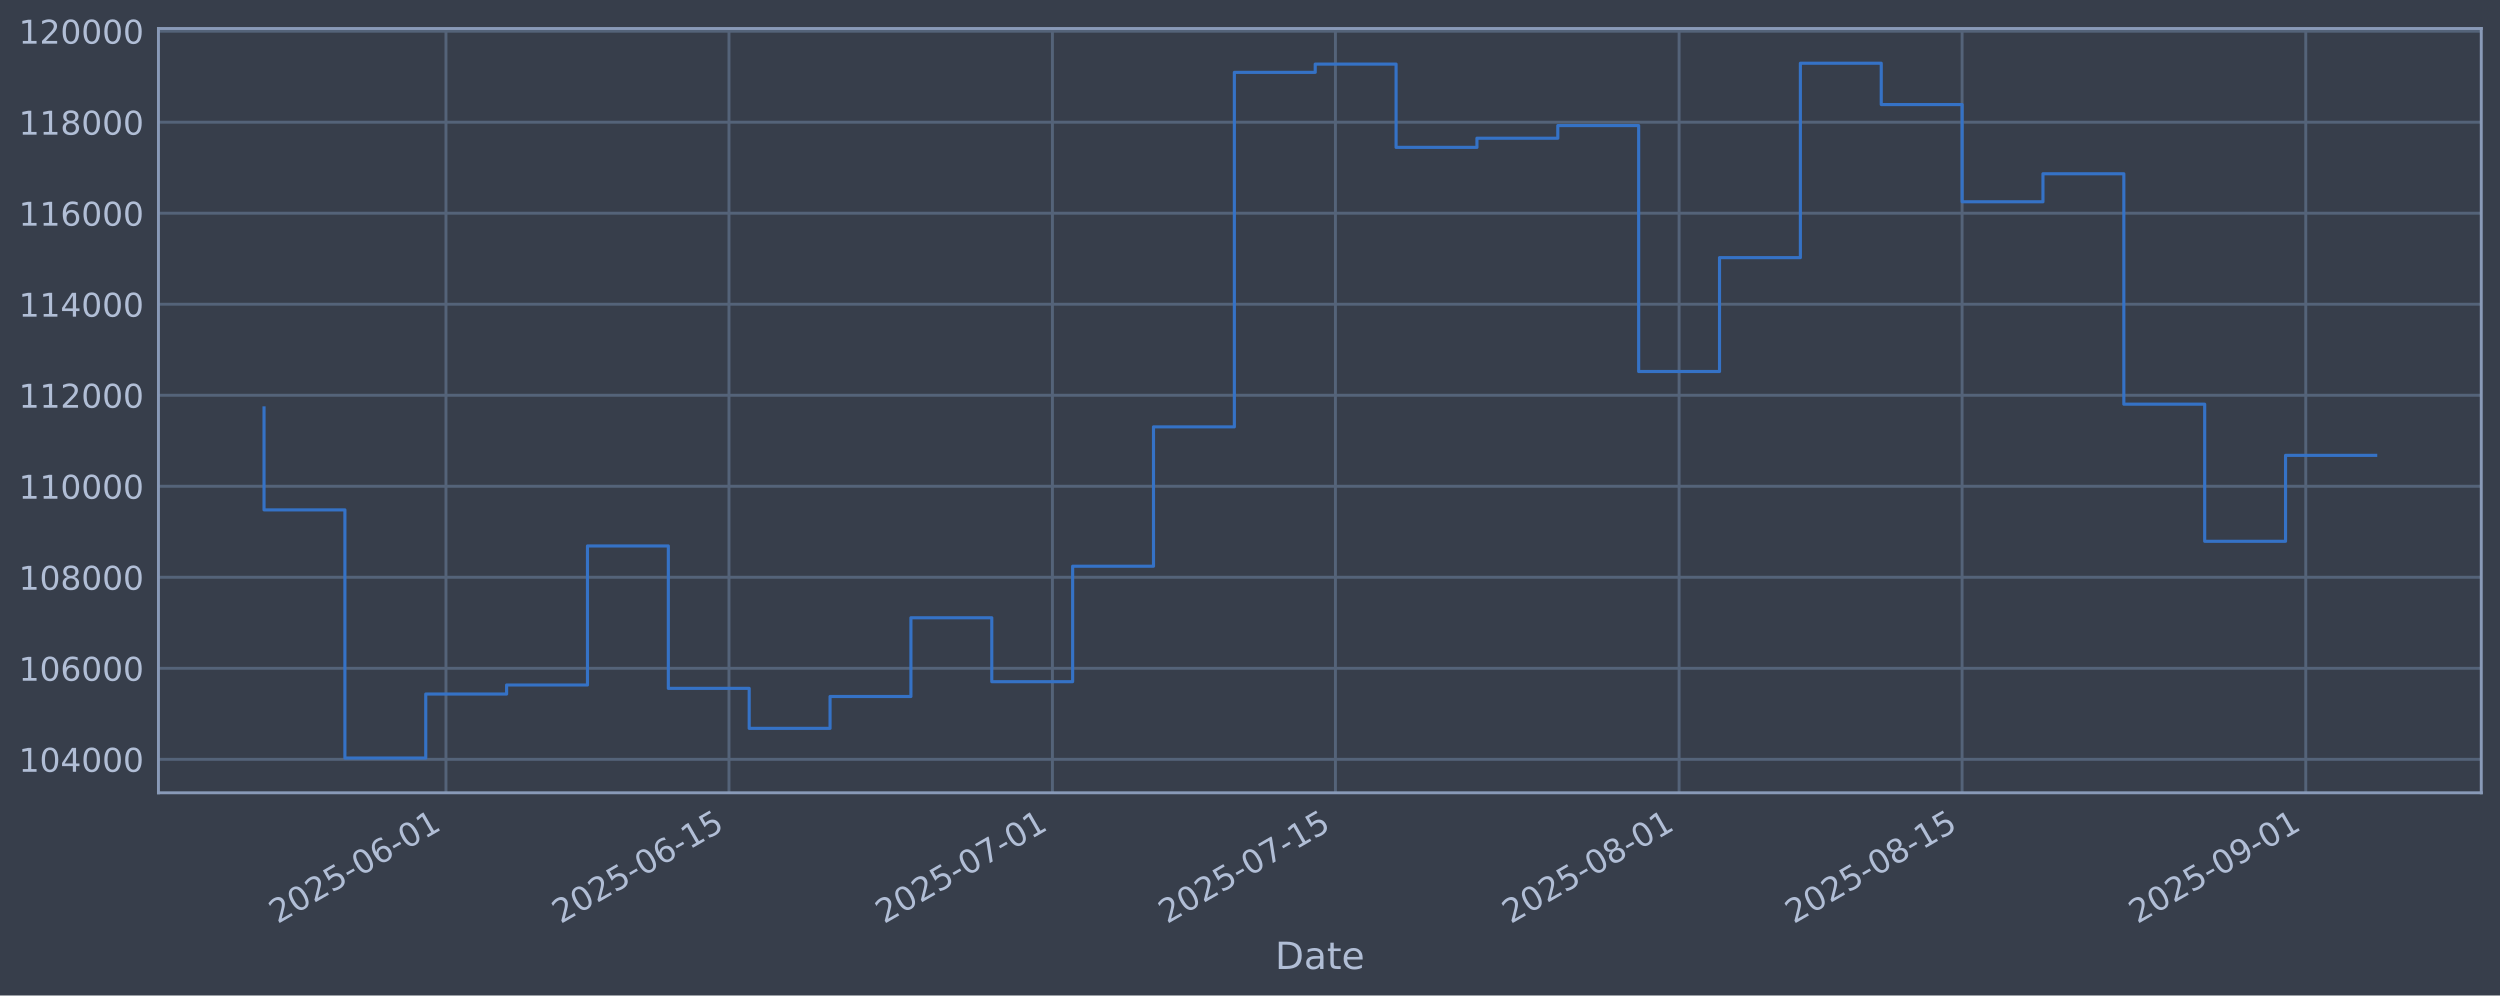
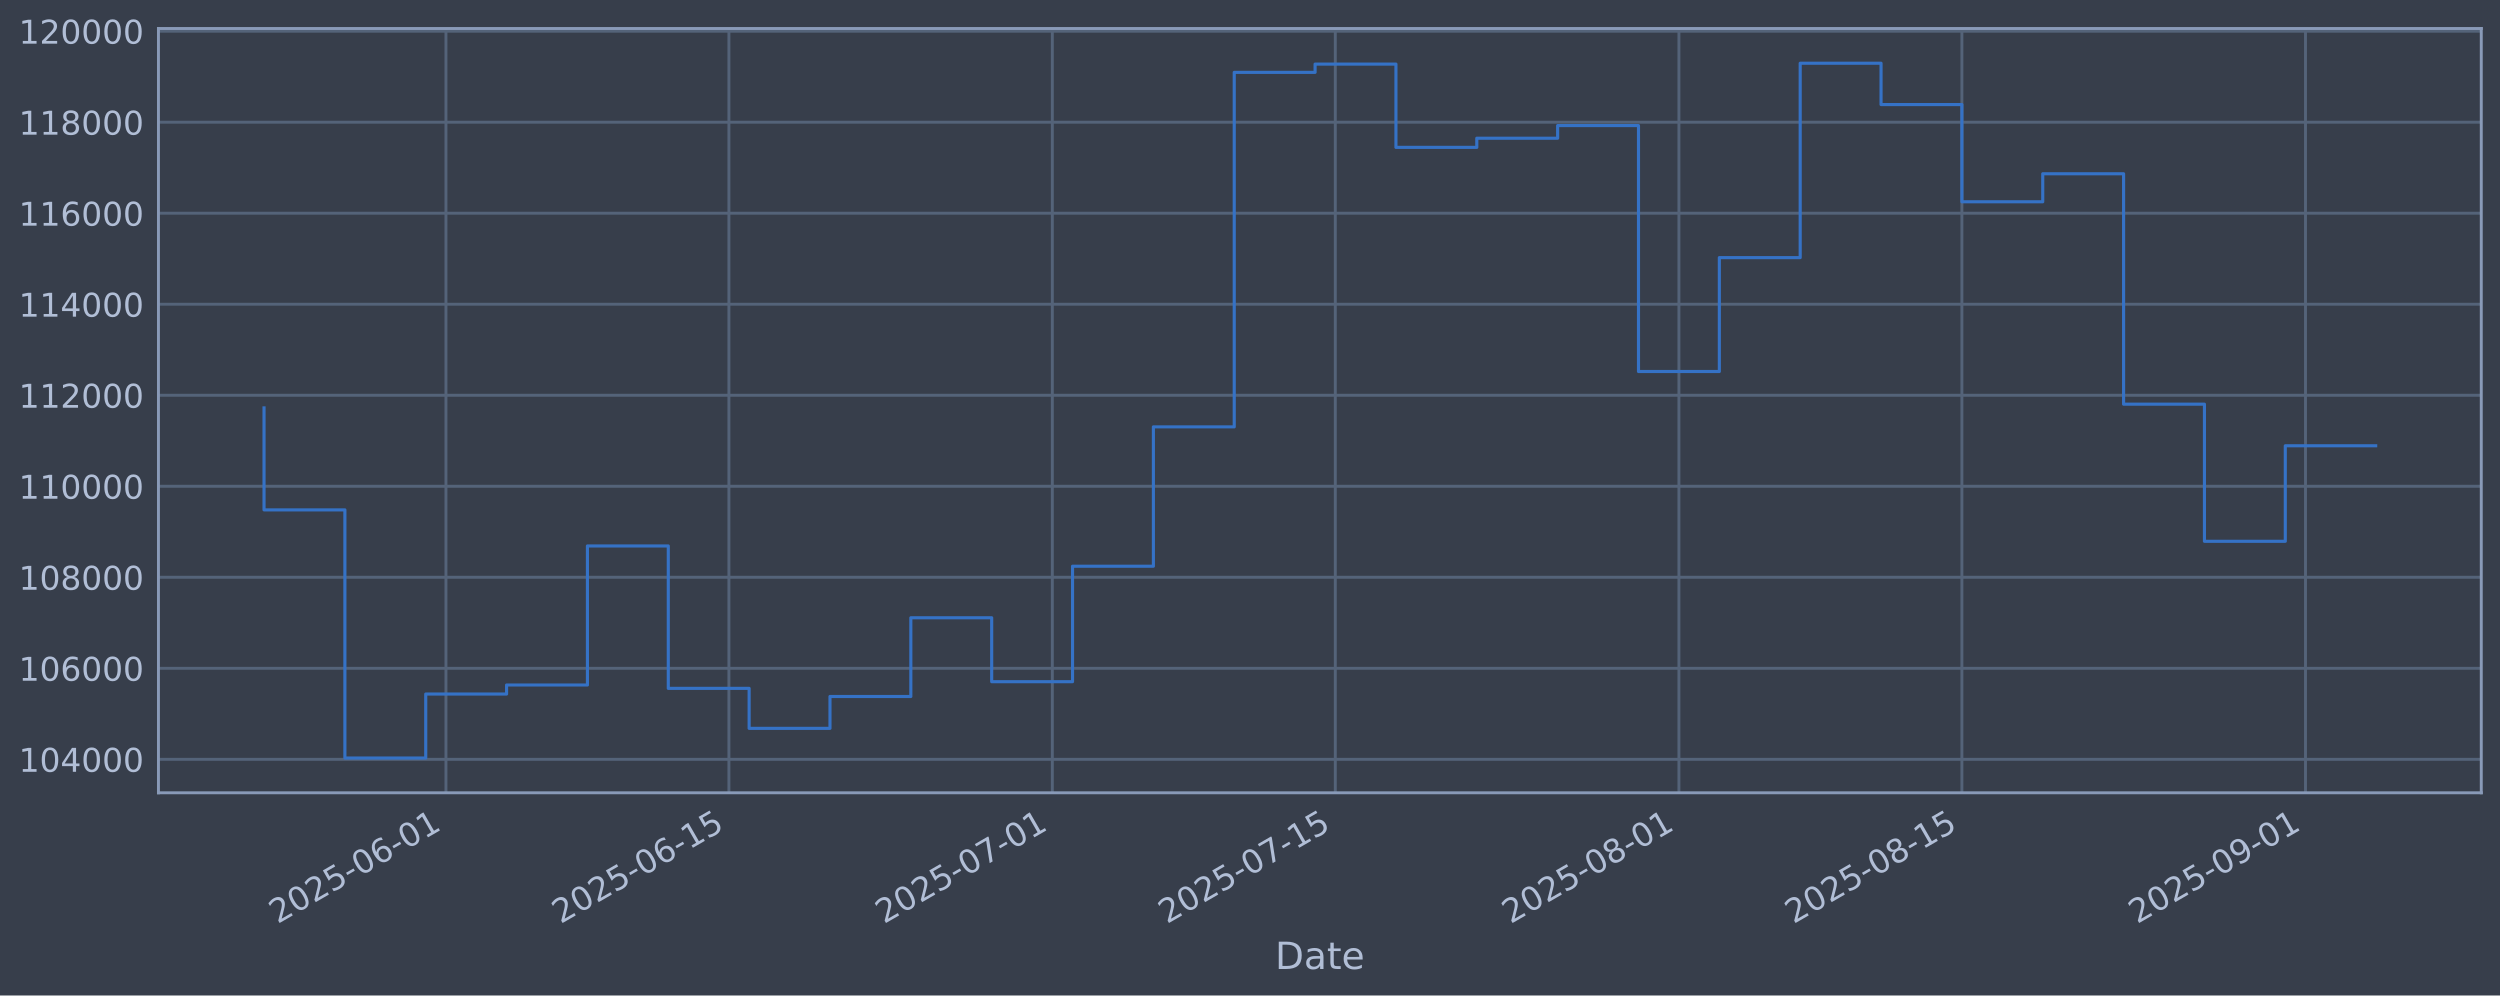
<svg xmlns="http://www.w3.org/2000/svg" xmlns:xlink="http://www.w3.org/1999/xlink" width="960.9pt" height="382.628pt" viewBox="0 0 960.9 382.628" version="1.1">
  <defs>
    <style type="text/css">*{stroke-linejoin: round; stroke-linecap: butt}</style>
  </defs>
  <g id="figure_1">
    <g id="patch_1">
      <path d="M 0 382.628  L 960.9 382.628  L 960.9 0  L 0 0  z " style="fill: #373e4b" />
    </g>
    <g id="axes_1">
      <g id="patch_2">
        <path d="M 60.901 304.718  L 953.701 304.718  L 953.701 10.958  L 60.901 10.958  z " style="fill: #373e4b" />
      </g>
      <g id="matplotlib.axis_1">
        <g id="xtick_1">
          <g id="line2d_1">
-             <path d="M 171.411 304.718  L 171.411 10.958  " clip-path="url(#p9f38206e3e)" style="fill: none; stroke: #546379; stroke-width: 1.12; stroke-linecap: square" />
+             <path d="M 171.403 304.718  L 171.403 10.958  " clip-path="url(#pf0b6974b74)" style="fill: none; stroke: #546379; stroke-width: 1.12; stroke-linecap: square" />
          </g>
          <g id="line2d_2" />
          <g id="text_1">
-             <g style="fill: #b1bed6" transform="translate(106.6859 355.2226) rotate(-30) scale(0.126 -0.126)">
+             <g style="fill: #b1bed6" transform="translate(106.6771 355.2226) rotate(-30) scale(0.126 -0.126)">
              <defs>
                <path id="DejaVuSans-32" d="M 1228 531  L 3431 531  L 3431 0  L 469 0  L 469 531  Q 828 903 1448 1529  Q 2069 2156 2228 2338  Q 2531 2678 2651 2914  Q 2772 3150 2772 3378  Q 2772 3750 2511 3984  Q 2250 4219 1831 4219  Q 1534 4219 1204 4116  Q 875 4013 500 3803  L 500 4441  Q 881 4594 1212 4672  Q 1544 4750 1819 4750  Q 2544 4750 2975 4387  Q 3406 4025 3406 3419  Q 3406 3131 3298 2873  Q 3191 2616 2906 2266  Q 2828 2175 2409 1742  Q 1991 1309 1228 531  z " transform="scale(0.015625)" />
                <path id="DejaVuSans-30" d="M 2034 4250  Q 1547 4250 1301 3770  Q 1056 3291 1056 2328  Q 1056 1369 1301 889  Q 1547 409 2034 409  Q 2525 409 2770 889  Q 3016 1369 3016 2328  Q 3016 3291 2770 3770  Q 2525 4250 2034 4250  z M 2034 4750  Q 2819 4750 3233 4129  Q 3647 3509 3647 2328  Q 3647 1150 3233 529  Q 2819 -91 2034 -91  Q 1250 -91 836 529  Q 422 1150 422 2328  Q 422 3509 836 4129  Q 1250 4750 2034 4750  z " transform="scale(0.015625)" />
                <path id="DejaVuSans-35" d="M 691 4666  L 3169 4666  L 3169 4134  L 1269 4134  L 1269 2991  Q 1406 3038 1543 3061  Q 1681 3084 1819 3084  Q 2600 3084 3056 2656  Q 3513 2228 3513 1497  Q 3513 744 3044 326  Q 2575 -91 1722 -91  Q 1428 -91 1123 -41  Q 819 9 494 109  L 494 744  Q 775 591 1075 516  Q 1375 441 1709 441  Q 2250 441 2565 725  Q 2881 1009 2881 1497  Q 2881 1984 2565 2268  Q 2250 2553 1709 2553  Q 1456 2553 1204 2497  Q 953 2441 691 2322  L 691 4666  z " transform="scale(0.015625)" />
                <path id="DejaVuSans-2d" d="M 313 2009  L 1997 2009  L 1997 1497  L 313 1497  L 313 2009  z " transform="scale(0.015625)" />
                <path id="DejaVuSans-36" d="M 2113 2584  Q 1688 2584 1439 2293  Q 1191 2003 1191 1497  Q 1191 994 1439 701  Q 1688 409 2113 409  Q 2538 409 2786 701  Q 3034 994 3034 1497  Q 3034 2003 2786 2293  Q 2538 2584 2113 2584  z M 3366 4563  L 3366 3988  Q 3128 4100 2886 4159  Q 2644 4219 2406 4219  Q 1781 4219 1451 3797  Q 1122 3375 1075 2522  Q 1259 2794 1537 2939  Q 1816 3084 2150 3084  Q 2853 3084 3261 2657  Q 3669 2231 3669 1497  Q 3669 778 3244 343  Q 2819 -91 2113 -91  Q 1303 -91 875 529  Q 447 1150 447 2328  Q 447 3434 972 4092  Q 1497 4750 2381 4750  Q 2619 4750 2861 4703  Q 3103 4656 3366 4563  z " transform="scale(0.015625)" />
                <path id="DejaVuSans-31" d="M 794 531  L 1825 531  L 1825 4091  L 703 3866  L 703 4441  L 1819 4666  L 2450 4666  L 2450 531  L 3481 531  L 3481 0  L 794 0  L 794 531  z " transform="scale(0.015625)" />
              </defs>
              <use xlink:href="#DejaVuSans-32" />
              <use xlink:href="#DejaVuSans-30" transform="translate(63.62305 0)" />
              <use xlink:href="#DejaVuSans-32" transform="translate(127.2461 0)" />
              <use xlink:href="#DejaVuSans-35" transform="translate(190.8691 0)" />
              <use xlink:href="#DejaVuSans-2d" transform="translate(254.4922 0)" />
              <use xlink:href="#DejaVuSans-30" transform="translate(290.5762 0)" />
              <use xlink:href="#DejaVuSans-36" transform="translate(354.1992 0)" />
              <use xlink:href="#DejaVuSans-2d" transform="translate(417.8223 0)" />
              <use xlink:href="#DejaVuSans-30" transform="translate(453.9062 0)" />
              <use xlink:href="#DejaVuSans-31" transform="translate(517.5293 0)" />
            </g>
          </g>
        </g>
        <g id="xtick_2">
          <g id="line2d_3">
-             <path d="M 280.19 304.718  L 280.19 10.958  " clip-path="url(#p9f38206e3e)" style="fill: none; stroke: #546379; stroke-width: 1.12; stroke-linecap: square" />
+             <path d="M 280.168 304.718  L 280.168 10.958  " clip-path="url(#pf0b6974b74)" style="fill: none; stroke: #546379; stroke-width: 1.12; stroke-linecap: square" />
          </g>
          <g id="line2d_4" />
          <g id="text_2">
-             <g style="fill: #b1bed6" transform="translate(215.4644 355.2226) rotate(-30) scale(0.126 -0.126)">
+             <g style="fill: #b1bed6" transform="translate(215.4421 355.2226) rotate(-30) scale(0.126 -0.126)">
              <use xlink:href="#DejaVuSans-32" />
              <use xlink:href="#DejaVuSans-30" transform="translate(63.62305 0)" />
              <use xlink:href="#DejaVuSans-32" transform="translate(127.2461 0)" />
              <use xlink:href="#DejaVuSans-35" transform="translate(190.8691 0)" />
              <use xlink:href="#DejaVuSans-2d" transform="translate(254.4922 0)" />
              <use xlink:href="#DejaVuSans-30" transform="translate(290.5762 0)" />
              <use xlink:href="#DejaVuSans-36" transform="translate(354.1992 0)" />
              <use xlink:href="#DejaVuSans-2d" transform="translate(417.8223 0)" />
              <use xlink:href="#DejaVuSans-31" transform="translate(453.9062 0)" />
              <use xlink:href="#DejaVuSans-35" transform="translate(517.5293 0)" />
            </g>
          </g>
        </g>
        <g id="xtick_3">
          <g id="line2d_5">
-             <path d="M 404.508 304.718  L 404.508 10.958  " clip-path="url(#p9f38206e3e)" style="fill: none; stroke: #546379; stroke-width: 1.12; stroke-linecap: square" />
+             <path d="M 404.47 304.718  L 404.47 10.958  " clip-path="url(#pf0b6974b74)" style="fill: none; stroke: #546379; stroke-width: 1.12; stroke-linecap: square" />
          </g>
          <g id="line2d_6" />
          <g id="text_3">
-             <g style="fill: #b1bed6" transform="translate(339.7827 355.2226) rotate(-30) scale(0.126 -0.126)">
+             <g style="fill: #b1bed6" transform="translate(339.7449 355.2226) rotate(-30) scale(0.126 -0.126)">
              <defs>
                <path id="DejaVuSans-37" d="M 525 4666  L 3525 4666  L 3525 4397  L 1831 0  L 1172 0  L 2766 4134  L 525 4134  L 525 4666  z " transform="scale(0.015625)" />
              </defs>
              <use xlink:href="#DejaVuSans-32" />
              <use xlink:href="#DejaVuSans-30" transform="translate(63.62305 0)" />
              <use xlink:href="#DejaVuSans-32" transform="translate(127.2461 0)" />
              <use xlink:href="#DejaVuSans-35" transform="translate(190.8691 0)" />
              <use xlink:href="#DejaVuSans-2d" transform="translate(254.4922 0)" />
              <use xlink:href="#DejaVuSans-30" transform="translate(290.5762 0)" />
              <use xlink:href="#DejaVuSans-37" transform="translate(354.1992 0)" />
              <use xlink:href="#DejaVuSans-2d" transform="translate(417.8223 0)" />
              <use xlink:href="#DejaVuSans-30" transform="translate(453.9062 0)" />
              <use xlink:href="#DejaVuSans-31" transform="translate(517.5293 0)" />
            </g>
          </g>
        </g>
        <g id="xtick_4">
          <g id="line2d_7">
-             <path d="M 513.287 304.718  L 513.287 10.958  " clip-path="url(#p9f38206e3e)" style="fill: none; stroke: #546379; stroke-width: 1.12; stroke-linecap: square" />
+             <path d="M 513.235 304.718  L 513.235 10.958  " clip-path="url(#pf0b6974b74)" style="fill: none; stroke: #546379; stroke-width: 1.12; stroke-linecap: square" />
          </g>
          <g id="line2d_8" />
          <g id="text_4">
-             <g style="fill: #b1bed6" transform="translate(448.5612 355.2226) rotate(-30) scale(0.126 -0.126)">
+             <g style="fill: #b1bed6" transform="translate(448.5098 355.2226) rotate(-30) scale(0.126 -0.126)">
              <use xlink:href="#DejaVuSans-32" />
              <use xlink:href="#DejaVuSans-30" transform="translate(63.62305 0)" />
              <use xlink:href="#DejaVuSans-32" transform="translate(127.2461 0)" />
              <use xlink:href="#DejaVuSans-35" transform="translate(190.8691 0)" />
              <use xlink:href="#DejaVuSans-2d" transform="translate(254.4922 0)" />
              <use xlink:href="#DejaVuSans-30" transform="translate(290.5762 0)" />
              <use xlink:href="#DejaVuSans-37" transform="translate(354.1992 0)" />
              <use xlink:href="#DejaVuSans-2d" transform="translate(417.8223 0)" />
              <use xlink:href="#DejaVuSans-31" transform="translate(453.9062 0)" />
              <use xlink:href="#DejaVuSans-35" transform="translate(517.5293 0)" />
            </g>
          </g>
        </g>
        <g id="xtick_5">
          <g id="line2d_9">
-             <path d="M 645.375 304.718  L 645.375 10.958  " clip-path="url(#p9f38206e3e)" style="fill: none; stroke: #546379; stroke-width: 1.12; stroke-linecap: square" />
+             <path d="M 645.307 304.718  L 645.307 10.958  " clip-path="url(#pf0b6974b74)" style="fill: none; stroke: #546379; stroke-width: 1.12; stroke-linecap: square" />
          </g>
          <g id="line2d_10" />
          <g id="text_5">
-             <g style="fill: #b1bed6" transform="translate(580.6495 355.2226) rotate(-30) scale(0.126 -0.126)">
+             <g style="fill: #b1bed6" transform="translate(580.5815 355.2226) rotate(-30) scale(0.126 -0.126)">
              <defs>
                <path id="DejaVuSans-38" d="M 2034 2216  Q 1584 2216 1326 1975  Q 1069 1734 1069 1313  Q 1069 891 1326 650  Q 1584 409 2034 409  Q 2484 409 2743 651  Q 3003 894 3003 1313  Q 3003 1734 2745 1975  Q 2488 2216 2034 2216  z M 1403 2484  Q 997 2584 770 2862  Q 544 3141 544 3541  Q 544 4100 942 4425  Q 1341 4750 2034 4750  Q 2731 4750 3128 4425  Q 3525 4100 3525 3541  Q 3525 3141 3298 2862  Q 3072 2584 2669 2484  Q 3125 2378 3379 2068  Q 3634 1759 3634 1313  Q 3634 634 3220 271  Q 2806 -91 2034 -91  Q 1263 -91 848 271  Q 434 634 434 1313  Q 434 1759 690 2068  Q 947 2378 1403 2484  z M 1172 3481  Q 1172 3119 1398 2916  Q 1625 2713 2034 2713  Q 2441 2713 2670 2916  Q 2900 3119 2900 3481  Q 2900 3844 2670 4047  Q 2441 4250 2034 4250  Q 1625 4250 1398 4047  Q 1172 3844 1172 3481  z " transform="scale(0.015625)" />
              </defs>
              <use xlink:href="#DejaVuSans-32" />
              <use xlink:href="#DejaVuSans-30" transform="translate(63.62305 0)" />
              <use xlink:href="#DejaVuSans-32" transform="translate(127.2461 0)" />
              <use xlink:href="#DejaVuSans-35" transform="translate(190.8691 0)" />
              <use xlink:href="#DejaVuSans-2d" transform="translate(254.4922 0)" />
              <use xlink:href="#DejaVuSans-30" transform="translate(290.5762 0)" />
              <use xlink:href="#DejaVuSans-38" transform="translate(354.1992 0)" />
              <use xlink:href="#DejaVuSans-2d" transform="translate(417.8223 0)" />
              <use xlink:href="#DejaVuSans-30" transform="translate(453.9062 0)" />
              <use xlink:href="#DejaVuSans-31" transform="translate(517.5293 0)" />
            </g>
          </g>
        </g>
        <g id="xtick_6">
          <g id="line2d_11">
-             <path d="M 754.153 304.718  L 754.153 10.958  " clip-path="url(#p9f38206e3e)" style="fill: none; stroke: #546379; stroke-width: 1.12; stroke-linecap: square" />
+             <path d="M 754.072 304.718  L 754.072 10.958  " clip-path="url(#pf0b6974b74)" style="fill: none; stroke: #546379; stroke-width: 1.12; stroke-linecap: square" />
          </g>
          <g id="line2d_12" />
          <g id="text_6">
-             <g style="fill: #b1bed6" transform="translate(689.428 355.2226) rotate(-30) scale(0.126 -0.126)">
+             <g style="fill: #b1bed6" transform="translate(689.3465 355.2226) rotate(-30) scale(0.126 -0.126)">
              <use xlink:href="#DejaVuSans-32" />
              <use xlink:href="#DejaVuSans-30" transform="translate(63.62305 0)" />
              <use xlink:href="#DejaVuSans-32" transform="translate(127.2461 0)" />
              <use xlink:href="#DejaVuSans-35" transform="translate(190.8691 0)" />
              <use xlink:href="#DejaVuSans-2d" transform="translate(254.4922 0)" />
              <use xlink:href="#DejaVuSans-30" transform="translate(290.5762 0)" />
              <use xlink:href="#DejaVuSans-38" transform="translate(354.1992 0)" />
              <use xlink:href="#DejaVuSans-2d" transform="translate(417.8223 0)" />
              <use xlink:href="#DejaVuSans-31" transform="translate(453.9062 0)" />
              <use xlink:href="#DejaVuSans-35" transform="translate(517.5293 0)" />
            </g>
          </g>
        </g>
        <g id="xtick_7">
          <g id="line2d_13">
-             <path d="M 886.242 304.718  L 886.242 10.958  " clip-path="url(#p9f38206e3e)" style="fill: none; stroke: #546379; stroke-width: 1.12; stroke-linecap: square" />
+             <path d="M 886.144 304.718  L 886.144 10.958  " clip-path="url(#pf0b6974b74)" style="fill: none; stroke: #546379; stroke-width: 1.12; stroke-linecap: square" />
          </g>
          <g id="line2d_14" />
          <g id="text_7">
-             <g style="fill: #b1bed6" transform="translate(821.5162 355.2226) rotate(-30) scale(0.126 -0.126)">
+             <g style="fill: #b1bed6" transform="translate(821.4182 355.2226) rotate(-30) scale(0.126 -0.126)">
              <defs>
                <path id="DejaVuSans-39" d="M 703 97  L 703 672  Q 941 559 1184 500  Q 1428 441 1663 441  Q 2288 441 2617 861  Q 2947 1281 2994 2138  Q 2813 1869 2534 1725  Q 2256 1581 1919 1581  Q 1219 1581 811 2004  Q 403 2428 403 3163  Q 403 3881 828 4315  Q 1253 4750 1959 4750  Q 2769 4750 3195 4129  Q 3622 3509 3622 2328  Q 3622 1225 3098 567  Q 2575 -91 1691 -91  Q 1453 -91 1209 -44  Q 966 3 703 97  z M 1959 2075  Q 2384 2075 2632 2365  Q 2881 2656 2881 3163  Q 2881 3666 2632 3958  Q 2384 4250 1959 4250  Q 1534 4250 1286 3958  Q 1038 3666 1038 3163  Q 1038 2656 1286 2365  Q 1534 2075 1959 2075  z " transform="scale(0.015625)" />
              </defs>
              <use xlink:href="#DejaVuSans-32" />
              <use xlink:href="#DejaVuSans-30" transform="translate(63.62305 0)" />
              <use xlink:href="#DejaVuSans-32" transform="translate(127.2461 0)" />
              <use xlink:href="#DejaVuSans-35" transform="translate(190.8691 0)" />
              <use xlink:href="#DejaVuSans-2d" transform="translate(254.4922 0)" />
              <use xlink:href="#DejaVuSans-30" transform="translate(290.5762 0)" />
              <use xlink:href="#DejaVuSans-39" transform="translate(354.1992 0)" />
              <use xlink:href="#DejaVuSans-2d" transform="translate(417.8223 0)" />
              <use xlink:href="#DejaVuSans-30" transform="translate(453.9062 0)" />
              <use xlink:href="#DejaVuSans-31" transform="translate(517.5293 0)" />
            </g>
          </g>
        </g>
        <g id="text_8">
          <g style="fill: #b1bed6" transform="translate(490.0914 372.4337) scale(0.144 -0.144)">
            <defs>
              <path id="DejaVuSans-44" d="M 1259 4147  L 1259 519  L 2022 519  Q 2988 519 3436 956  Q 3884 1394 3884 2338  Q 3884 3275 3436 3711  Q 2988 4147 2022 4147  L 1259 4147  z M 628 4666  L 1925 4666  Q 3281 4666 3915 4102  Q 4550 3538 4550 2338  Q 4550 1131 3912 565  Q 3275 0 1925 0  L 628 0  L 628 4666  z " transform="scale(0.015625)" />
              <path id="DejaVuSans-61" d="M 2194 1759  Q 1497 1759 1228 1600  Q 959 1441 959 1056  Q 959 750 1161 570  Q 1363 391 1709 391  Q 2188 391 2477 730  Q 2766 1069 2766 1631  L 2766 1759  L 2194 1759  z M 3341 1997  L 3341 0  L 2766 0  L 2766 531  Q 2569 213 2275 61  Q 1981 -91 1556 -91  Q 1019 -91 701 211  Q 384 513 384 1019  Q 384 1609 779 1909  Q 1175 2209 1959 2209  L 2766 2209  L 2766 2266  Q 2766 2663 2505 2880  Q 2244 3097 1772 3097  Q 1472 3097 1187 3025  Q 903 2953 641 2809  L 641 3341  Q 956 3463 1253 3523  Q 1550 3584 1831 3584  Q 2591 3584 2966 3190  Q 3341 2797 3341 1997  z " transform="scale(0.015625)" />
              <path id="DejaVuSans-74" d="M 1172 4494  L 1172 3500  L 2356 3500  L 2356 3053  L 1172 3053  L 1172 1153  Q 1172 725 1289 603  Q 1406 481 1766 481  L 2356 481  L 2356 0  L 1766 0  Q 1100 0 847 248  Q 594 497 594 1153  L 594 3053  L 172 3053  L 172 3500  L 594 3500  L 594 4494  L 1172 4494  z " transform="scale(0.015625)" />
              <path id="DejaVuSans-65" d="M 3597 1894  L 3597 1613  L 953 1613  Q 991 1019 1311 708  Q 1631 397 2203 397  Q 2534 397 2845 478  Q 3156 559 3463 722  L 3463 178  Q 3153 47 2828 -22  Q 2503 -91 2169 -91  Q 1331 -91 842 396  Q 353 884 353 1716  Q 353 2575 817 3079  Q 1281 3584 2069 3584  Q 2775 3584 3186 3129  Q 3597 2675 3597 1894  z M 3022 2063  Q 3016 2534 2758 2815  Q 2500 3097 2075 3097  Q 1594 3097 1305 2825  Q 1016 2553 972 2059  L 3022 2063  z " transform="scale(0.015625)" />
            </defs>
            <use xlink:href="#DejaVuSans-44" />
            <use xlink:href="#DejaVuSans-61" transform="translate(77.00195 0)" />
            <use xlink:href="#DejaVuSans-74" transform="translate(138.2812 0)" />
            <use xlink:href="#DejaVuSans-65" transform="translate(177.4902 0)" />
          </g>
        </g>
      </g>
      <g id="matplotlib.axis_2">
        <g id="ytick_1">
          <g id="line2d_15">
-             <path d="M 60.901 291.85  L 953.701 291.85  " clip-path="url(#p9f38206e3e)" style="fill: none; stroke: #546379; stroke-width: 1.12; stroke-linecap: square" />
+             <path d="M 60.901 291.85  L 953.701 291.85  " clip-path="url(#pf0b6974b74)" style="fill: none; stroke: #546379; stroke-width: 1.12; stroke-linecap: square" />
          </g>
          <g id="line2d_16" />
          <g id="text_9">
            <g style="fill: #b1bed6" transform="translate(7.2 296.6367) scale(0.126 -0.126)">
              <defs>
                <path id="DejaVuSans-34" d="M 2419 4116  L 825 1625  L 2419 1625  L 2419 4116  z M 2253 4666  L 3047 4666  L 3047 1625  L 3713 1625  L 3713 1100  L 3047 1100  L 3047 0  L 2419 0  L 2419 1100  L 313 1100  L 313 1709  L 2253 4666  z " transform="scale(0.015625)" />
              </defs>
              <use xlink:href="#DejaVuSans-31" />
              <use xlink:href="#DejaVuSans-30" transform="translate(63.62305 0)" />
              <use xlink:href="#DejaVuSans-34" transform="translate(127.2461 0)" />
              <use xlink:href="#DejaVuSans-30" transform="translate(190.8691 0)" />
              <use xlink:href="#DejaVuSans-30" transform="translate(254.4922 0)" />
              <use xlink:href="#DejaVuSans-30" transform="translate(318.1152 0)" />
            </g>
          </g>
        </g>
        <g id="ytick_2">
          <g id="line2d_17">
-             <path d="M 60.901 256.867  L 953.701 256.867  " clip-path="url(#p9f38206e3e)" style="fill: none; stroke: #546379; stroke-width: 1.12; stroke-linecap: square" />
+             <path d="M 60.901 256.867  L 953.701 256.867  " clip-path="url(#pf0b6974b74)" style="fill: none; stroke: #546379; stroke-width: 1.12; stroke-linecap: square" />
          </g>
          <g id="line2d_18" />
          <g id="text_10">
            <g style="fill: #b1bed6" transform="translate(7.2 261.6538) scale(0.126 -0.126)">
              <use xlink:href="#DejaVuSans-31" />
              <use xlink:href="#DejaVuSans-30" transform="translate(63.62305 0)" />
              <use xlink:href="#DejaVuSans-36" transform="translate(127.2461 0)" />
              <use xlink:href="#DejaVuSans-30" transform="translate(190.8691 0)" />
              <use xlink:href="#DejaVuSans-30" transform="translate(254.4922 0)" />
              <use xlink:href="#DejaVuSans-30" transform="translate(318.1152 0)" />
            </g>
          </g>
        </g>
        <g id="ytick_3">
          <g id="line2d_19">
-             <path d="M 60.901 221.884  L 953.701 221.884  " clip-path="url(#p9f38206e3e)" style="fill: none; stroke: #546379; stroke-width: 1.12; stroke-linecap: square" />
+             <path d="M 60.901 221.884  L 953.701 221.884  " clip-path="url(#pf0b6974b74)" style="fill: none; stroke: #546379; stroke-width: 1.12; stroke-linecap: square" />
          </g>
          <g id="line2d_20" />
          <g id="text_11">
            <g style="fill: #b1bed6" transform="translate(7.2 226.671) scale(0.126 -0.126)">
              <use xlink:href="#DejaVuSans-31" />
              <use xlink:href="#DejaVuSans-30" transform="translate(63.62305 0)" />
              <use xlink:href="#DejaVuSans-38" transform="translate(127.2461 0)" />
              <use xlink:href="#DejaVuSans-30" transform="translate(190.8691 0)" />
              <use xlink:href="#DejaVuSans-30" transform="translate(254.4922 0)" />
              <use xlink:href="#DejaVuSans-30" transform="translate(318.1152 0)" />
            </g>
          </g>
        </g>
        <g id="ytick_4">
          <g id="line2d_21">
-             <path d="M 60.901 186.901  L 953.701 186.901  " clip-path="url(#p9f38206e3e)" style="fill: none; stroke: #546379; stroke-width: 1.12; stroke-linecap: square" />
+             <path d="M 60.901 186.901  L 953.701 186.901  " clip-path="url(#pf0b6974b74)" style="fill: none; stroke: #546379; stroke-width: 1.12; stroke-linecap: square" />
          </g>
          <g id="line2d_22" />
          <g id="text_12">
            <g style="fill: #b1bed6" transform="translate(7.2 191.6882) scale(0.126 -0.126)">
              <use xlink:href="#DejaVuSans-31" />
              <use xlink:href="#DejaVuSans-31" transform="translate(63.62305 0)" />
              <use xlink:href="#DejaVuSans-30" transform="translate(127.2461 0)" />
              <use xlink:href="#DejaVuSans-30" transform="translate(190.8691 0)" />
              <use xlink:href="#DejaVuSans-30" transform="translate(254.4922 0)" />
              <use xlink:href="#DejaVuSans-30" transform="translate(318.1152 0)" />
            </g>
          </g>
        </g>
        <g id="ytick_5">
          <g id="line2d_23">
-             <path d="M 60.901 151.918  L 953.701 151.918  " clip-path="url(#p9f38206e3e)" style="fill: none; stroke: #546379; stroke-width: 1.12; stroke-linecap: square" />
+             <path d="M 60.901 151.918  L 953.701 151.918  " clip-path="url(#pf0b6974b74)" style="fill: none; stroke: #546379; stroke-width: 1.12; stroke-linecap: square" />
          </g>
          <g id="line2d_24" />
          <g id="text_13">
            <g style="fill: #b1bed6" transform="translate(7.2 156.7053) scale(0.126 -0.126)">
              <use xlink:href="#DejaVuSans-31" />
              <use xlink:href="#DejaVuSans-31" transform="translate(63.62305 0)" />
              <use xlink:href="#DejaVuSans-32" transform="translate(127.2461 0)" />
              <use xlink:href="#DejaVuSans-30" transform="translate(190.8691 0)" />
              <use xlink:href="#DejaVuSans-30" transform="translate(254.4922 0)" />
              <use xlink:href="#DejaVuSans-30" transform="translate(318.1152 0)" />
            </g>
          </g>
        </g>
        <g id="ytick_6">
          <g id="line2d_25">
-             <path d="M 60.901 116.936  L 953.701 116.936  " clip-path="url(#p9f38206e3e)" style="fill: none; stroke: #546379; stroke-width: 1.12; stroke-linecap: square" />
+             <path d="M 60.901 116.936  L 953.701 116.936  " clip-path="url(#pf0b6974b74)" style="fill: none; stroke: #546379; stroke-width: 1.12; stroke-linecap: square" />
          </g>
          <g id="line2d_26" />
          <g id="text_14">
            <g style="fill: #b1bed6" transform="translate(7.2 121.7225) scale(0.126 -0.126)">
              <use xlink:href="#DejaVuSans-31" />
              <use xlink:href="#DejaVuSans-31" transform="translate(63.62305 0)" />
              <use xlink:href="#DejaVuSans-34" transform="translate(127.2461 0)" />
              <use xlink:href="#DejaVuSans-30" transform="translate(190.8691 0)" />
              <use xlink:href="#DejaVuSans-30" transform="translate(254.4922 0)" />
              <use xlink:href="#DejaVuSans-30" transform="translate(318.1152 0)" />
            </g>
          </g>
        </g>
        <g id="ytick_7">
          <g id="line2d_27">
-             <path d="M 60.901 81.953  L 953.701 81.953  " clip-path="url(#p9f38206e3e)" style="fill: none; stroke: #546379; stroke-width: 1.12; stroke-linecap: square" />
+             <path d="M 60.901 81.953  L 953.701 81.953  " clip-path="url(#pf0b6974b74)" style="fill: none; stroke: #546379; stroke-width: 1.12; stroke-linecap: square" />
          </g>
          <g id="line2d_28" />
          <g id="text_15">
            <g style="fill: #b1bed6" transform="translate(7.2 86.73969) scale(0.126 -0.126)">
              <use xlink:href="#DejaVuSans-31" />
              <use xlink:href="#DejaVuSans-31" transform="translate(63.62305 0)" />
              <use xlink:href="#DejaVuSans-36" transform="translate(127.2461 0)" />
              <use xlink:href="#DejaVuSans-30" transform="translate(190.8691 0)" />
              <use xlink:href="#DejaVuSans-30" transform="translate(254.4922 0)" />
              <use xlink:href="#DejaVuSans-30" transform="translate(318.1152 0)" />
            </g>
          </g>
        </g>
        <g id="ytick_8">
          <g id="line2d_29">
-             <path d="M 60.901 46.97  L 953.701 46.97  " clip-path="url(#p9f38206e3e)" style="fill: none; stroke: #546379; stroke-width: 1.12; stroke-linecap: square" />
+             <path d="M 60.901 46.97  L 953.701 46.97  " clip-path="url(#pf0b6974b74)" style="fill: none; stroke: #546379; stroke-width: 1.12; stroke-linecap: square" />
          </g>
          <g id="line2d_30" />
          <g id="text_16">
            <g style="fill: #b1bed6" transform="translate(7.2 51.75686) scale(0.126 -0.126)">
              <use xlink:href="#DejaVuSans-31" />
              <use xlink:href="#DejaVuSans-31" transform="translate(63.62305 0)" />
              <use xlink:href="#DejaVuSans-38" transform="translate(127.2461 0)" />
              <use xlink:href="#DejaVuSans-30" transform="translate(190.8691 0)" />
              <use xlink:href="#DejaVuSans-30" transform="translate(254.4922 0)" />
              <use xlink:href="#DejaVuSans-30" transform="translate(318.1152 0)" />
            </g>
          </g>
        </g>
        <g id="ytick_9">
          <g id="line2d_31">
-             <path d="M 60.901 11.987  L 953.701 11.987  " clip-path="url(#p9f38206e3e)" style="fill: none; stroke: #546379; stroke-width: 1.12; stroke-linecap: square" />
+             <path d="M 60.901 11.987  L 953.701 11.987  " clip-path="url(#pf0b6974b74)" style="fill: none; stroke: #546379; stroke-width: 1.12; stroke-linecap: square" />
          </g>
          <g id="line2d_32" />
          <g id="text_17">
            <g style="fill: #b1bed6" transform="translate(7.2 16.77403) scale(0.126 -0.126)">
              <use xlink:href="#DejaVuSans-31" />
              <use xlink:href="#DejaVuSans-32" transform="translate(63.62305 0)" />
              <use xlink:href="#DejaVuSans-30" transform="translate(127.2461 0)" />
              <use xlink:href="#DejaVuSans-30" transform="translate(190.8691 0)" />
              <use xlink:href="#DejaVuSans-30" transform="translate(254.4922 0)" />
              <use xlink:href="#DejaVuSans-30" transform="translate(318.1152 0)" />
            </g>
          </g>
        </g>
      </g>
      <g id="line2d_33">
-         <path d="M 101.482 156.778  L 101.482 195.974  L 132.562 195.974  L 132.562 291.366  L 163.641 291.366  L 163.641 266.759  L 194.721 266.759  L 194.721 263.286  L 225.801 263.286  L 225.801 209.841  L 256.88 209.841  L 256.88 264.586  L 287.96 264.586  L 287.96 279.95  L 319.039 279.95  L 319.039 267.706  L 350.119 267.706  L 350.119 237.446  L 381.199 237.446  L 381.199 262.012  L 412.278 262.012  L 412.278 217.631  L 443.358 217.631  L 443.358 164.07  L 474.437 164.07  L 474.437 27.81  L 505.517 27.81  L 505.517 24.636  L 536.596 24.636  L 536.596 56.646  L 567.676 56.646  L 567.676 53.121  L 598.756 53.121  L 598.756 48.272  L 629.835 48.272  L 629.835 142.793  L 660.915 142.793  L 660.915 99.016  L 691.994 99.016  L 691.994 24.311  L 723.074 24.311  L 723.074 40.185  L 754.153 40.185  L 754.153 77.56  L 785.233 77.56  L 785.233 66.788  L 816.313 66.788  L 816.313 155.356  L 847.392 155.356  L 847.392 208.052  L 878.472 208.052  L 878.472 175.026  L 913.119 175.026  " clip-path="url(#p9f38206e3e)" style="fill: none; stroke: #3572c6; stroke-width: 1.2; stroke-linecap: square" />
+         <path d="M 101.482 156.778  L 101.482 195.974  L 132.558 195.974  L 132.558 291.366  L 163.634 291.366  L 163.634 266.759  L 194.709 266.759  L 194.709 263.286  L 225.785 263.286  L 225.785 209.841  L 256.861 209.841  L 256.861 264.586  L 287.937 264.586  L 287.937 279.95  L 319.012 279.95  L 319.012 267.706  L 350.088 267.706  L 350.088 237.446  L 381.164 237.446  L 381.164 262.012  L 412.239 262.012  L 412.239 217.631  L 443.315 217.631  L 443.315 164.07  L 474.391 164.07  L 474.391 27.81  L 505.466 27.81  L 505.466 24.636  L 536.542 24.636  L 536.542 56.646  L 567.618 56.646  L 567.618 53.121  L 598.693 53.121  L 598.693 48.272  L 629.769 48.272  L 629.769 142.793  L 660.845 142.793  L 660.845 99.016  L 691.921 99.016  L 691.921 24.311  L 722.996 24.311  L 722.996 40.185  L 754.072 40.185  L 754.072 77.56  L 785.148 77.56  L 785.148 66.788  L 816.223 66.788  L 816.223 155.356  L 847.299 155.356  L 847.299 208.052  L 878.375 208.052  L 878.375 171.345  L 913.119 171.345  " clip-path="url(#pf0b6974b74)" style="fill: none; stroke: #3572c6; stroke-width: 1.2; stroke-linecap: square" />
      </g>
      <g id="patch_3">
        <path d="M 60.901 304.718  L 60.901 10.958  " style="fill: none; stroke: #899ab8; stroke-width: 1.12; stroke-linejoin: miter; stroke-linecap: square" />
      </g>
      <g id="patch_4">
        <path d="M 953.701 304.718  L 953.701 10.958  " style="fill: none; stroke: #899ab8; stroke-width: 1.12; stroke-linejoin: miter; stroke-linecap: square" />
      </g>
      <g id="patch_5">
        <path d="M 60.901 304.718  L 953.701 304.718  " style="fill: none; stroke: #899ab8; stroke-width: 1.12; stroke-linejoin: miter; stroke-linecap: square" />
      </g>
      <g id="patch_6">
        <path d="M 60.901 10.958  L 953.701 10.958  " style="fill: none; stroke: #899ab8; stroke-width: 1.12; stroke-linejoin: miter; stroke-linecap: square" />
      </g>
    </g>
  </g>
  <defs>
-     <clipPath id="p9f38206e3e">
+     <clipPath id="pf0b6974b74">
      <rect x="60.901" y="10.958" width="892.8" height="293.76" />
    </clipPath>
  </defs>
</svg>
